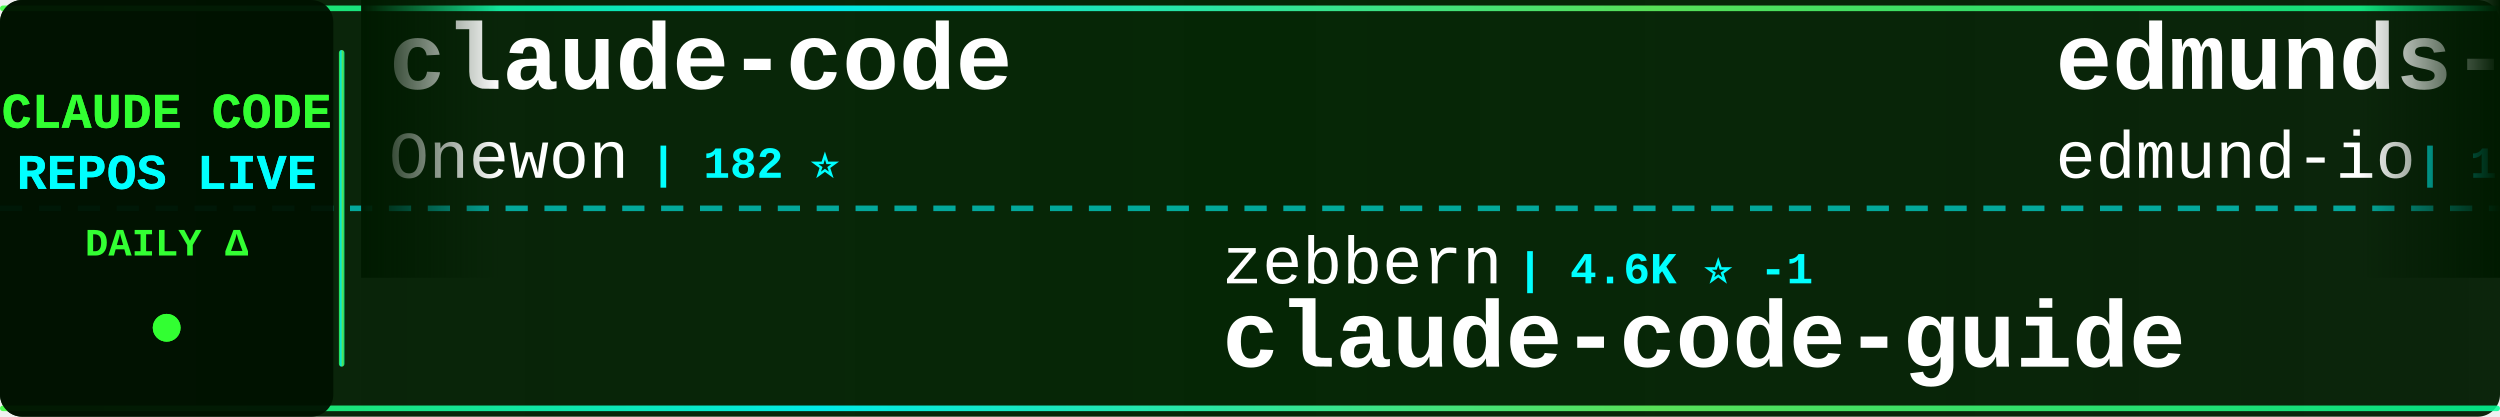
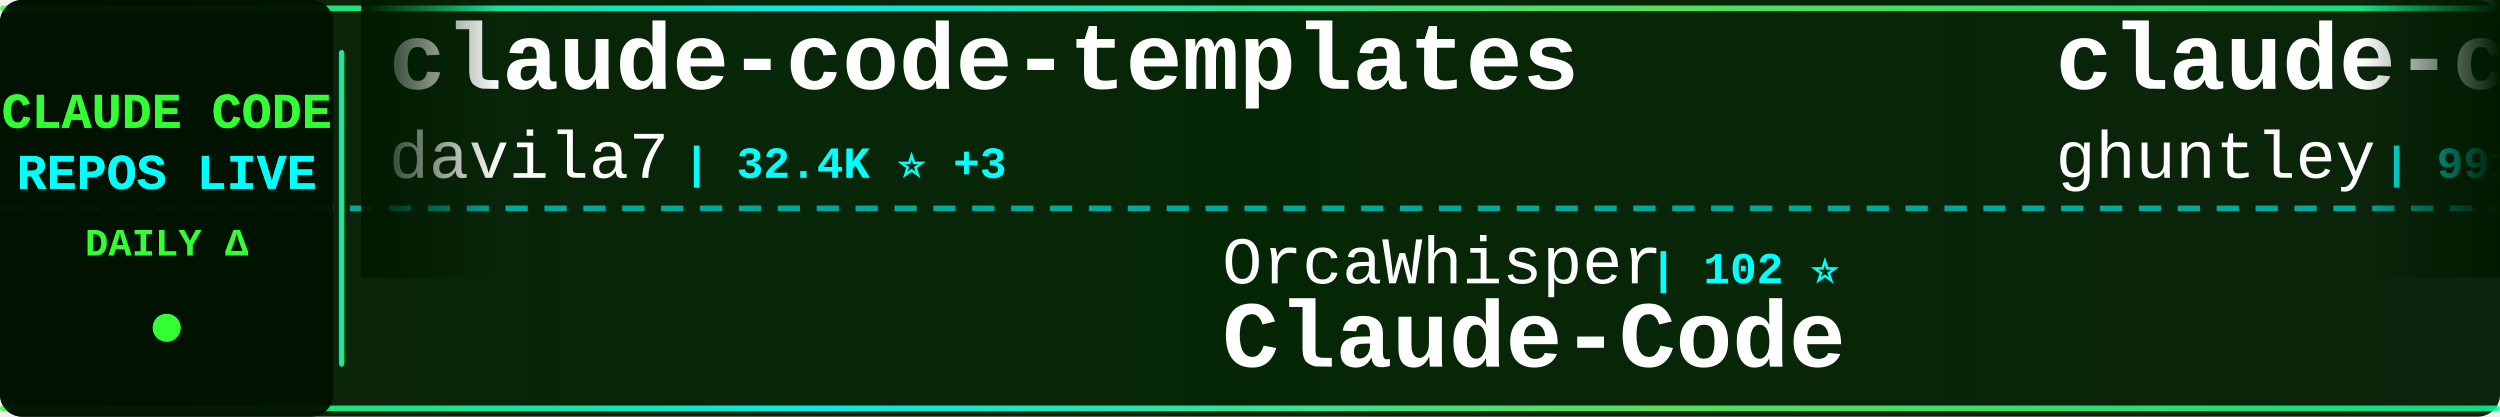
<svg xmlns="http://www.w3.org/2000/svg" width="900" height="150">
  <defs>
    <linearGradient id="tickerBg" x1="0%" y1="0%" x2="100%" y2="0%">
      <stop offset="0%" style="stop-color:#001a00;stop-opacity:0.95" />
      <stop offset="50%" style="stop-color:#002200;stop-opacity:0.98" />
      <stop offset="100%" style="stop-color:#001a00;stop-opacity:0.95" />
    </linearGradient>
    <linearGradient id="borderGrad" x1="0%" y1="0%" x2="100%" y2="0%">
      <stop offset="0%" style="stop-color:#33ff33;stop-opacity:0.85">
        <animate attributeName="stop-opacity" values="0.85;1;0.85" dur="2s" repeatCount="indefinite" />
      </stop>
      <stop offset="33%" style="stop-color:#00ffff;stop-opacity:0.9">
        <animate attributeName="stop-opacity" values="0.9;1;0.9" dur="2.2s" repeatCount="indefinite" />
      </stop>
      <stop offset="66%" style="stop-color:#66ff66;stop-opacity:0.85">
        <animate attributeName="stop-opacity" values="0.85;1;0.85" dur="1.8s" repeatCount="indefinite" />
      </stop>
      <stop offset="100%" style="stop-color:#00ff99;stop-opacity:0.85">
        <animate attributeName="stop-opacity" values="0.85;1;0.85" dur="2s" repeatCount="indefinite" />
      </stop>
    </linearGradient>
    <filter id="textGlow">
      <feGaussianBlur stdDeviation="0.1" result="coloredBlur" />
      <feMerge>
        <feMergeNode in="coloredBlur" />
        <feMergeNode in="SourceGraphic" />
      </feMerge>
    </filter>
    <filter id="metricGlow">
      <feGaussianBlur stdDeviation="0.2" result="coloredBlur" />
      <feMerge>
        <feMergeNode in="coloredBlur" />
        <feMergeNode in="SourceGraphic" />
      </feMerge>
    </filter>
    <linearGradient id="leftFade" x1="0%" y1="0%" x2="100%" y2="0%">
      <stop offset="0%" style="stop-color:#001a00;stop-opacity:1" />
      <stop offset="100%" style="stop-color:#001a00;stop-opacity:0" />
    </linearGradient>
    <linearGradient id="rightFade" x1="0%" y1="0%" x2="100%" y2="0%">
      <stop offset="0%" style="stop-color:#001a00;stop-opacity:0" />
      <stop offset="100%" style="stop-color:#001a00;stop-opacity:1" />
    </linearGradient>
  </defs>
  <rect width="900" height="150" fill="url(#tickerBg)" rx="8" />
  <rect x="0" y="2" width="900" height="2" fill="url(#borderGrad)" rx="1" />
  <rect x="0" y="146" width="900" height="2" fill="url(#borderGrad)" rx="1" />
  <line x1="0" y1="75" x2="900" y2="75" stroke="#00ffff" stroke-width="2" stroke-dasharray="8 6" opacity="0.6" />
  <rect x="0" y="0" width="120" height="150" fill="#001100" opacity="0.95" rx="8" />
  <text x="60" y="46" font-family="'Courier New', monospace" font-size="18" font-weight="bold" fill="#33ff33" text-anchor="middle" filter="url(#textGlow)">
    CLAUDE CODE
  </text>
  <text x="60" y="68" font-family="'Courier New', monospace" font-size="18" font-weight="bold" fill="#00ffff" text-anchor="middle" filter="url(#textGlow)">
    REPOS LIVE
  </text>
  <text x="60" y="92" font-family="'Courier New', monospace" font-size="14" font-weight="bold" fill="#33ff33" text-anchor="middle">
    DAILY Δ
  </text>
  <circle cx="60" cy="118" r="5" fill="#33ff33" filter="url(#metricGlow)">
    <animate attributeName="r" values="4;6;4" dur="1.5s" repeatCount="indefinite" />
    <animate attributeName="opacity" values="0.6;1;0.6" dur="1.5s" repeatCount="indefinite" />
  </circle>
  <rect x="122" y="18" width="2" height="114" fill="url(#borderGrad)" rx="1" />
  <clipPath id="tickerClip">
    <rect x="130" y="0" width="770" height="150" />
  </clipPath>
  <g clip-path="url(#tickerClip)">
    <g id="tickerItems">
      <animateTransform attributeName="transform" attributeType="XML" type="translate" from="0 0" to="-3000 0" dur="54s" repeatCount="indefinite" />
      <g transform="translate(0, 0)">
+         <text x="140" y="32" font-family="'Courier New', monospace" font-size="34" font-weight="bold" fill="#ffffff">claude-code-templates</text>
+         <text x="140" y="64" font-family="'Courier New', monospace" font-size="24" font-weight="normal" fill="#ffffff" opacity="1.0">davila7</text>
+         <text x="246" y="64" font-family="'Courier New', monospace" font-size="16" font-weight="bold" fill="#00ffff"> | 32.4K ⭐ +3</text>
+       </g>
+       <g transform="translate(300, 0)">
+         <text x="140" y="102" font-family="'Courier New', monospace" font-size="24" font-weight="normal" fill="#ffffff" opacity="1.0">OrcaWhisper</text>
+         <text x="294" y="102" font-family="'Courier New', monospace" font-size="16" font-weight="bold" fill="#00ffff"> | 102 ⭐</text>
+         <text x="140" y="132" font-family="'Courier New', monospace" font-size="34" font-weight="bold" fill="#ffffff">Claude-Code</text>
+       </g>
+       <g transform="translate(600, 0)">
+         <text x="140" y="32" font-family="'Courier New', monospace" font-size="34" font-weight="bold" fill="#ffffff">claude-code-source-code-...</text>
+         <text x="140" y="64" font-family="'Courier New', monospace" font-size="24" font-weight="normal" fill="#ffffff" opacity="1.0">ghuntley</text>
+         <text x="258" y="64" font-family="'Courier New', monospace" font-size="16" font-weight="bold" fill="#00ffff"> | 991 ⭐ +991</text>
+       </g>
+       <g transform="translate(900, 0)">
+         <text x="140" y="102" font-family="'Courier New', monospace" font-size="24" font-weight="normal" fill="#ffffff" opacity="1.0">ChinaSiro</text>
+         <text x="270" y="102" font-family="'Courier New', monospace" font-size="16" font-weight="bold" fill="#00ffff"> | 9.7K ⭐ +1</text>
+         <text x="140" y="132" font-family="'Courier New', monospace" font-size="34" font-weight="bold" fill="#ffffff">claude-code-sourcemap</text>
+       </g>
+       <g transform="translate(1200, 0)">
        <text x="140" y="32" font-family="'Courier New', monospace" font-size="34" font-weight="bold" fill="#ffffff">claude-code</text>
        <text x="140" y="64" font-family="'Courier New', monospace" font-size="24" font-weight="normal" fill="#ffffff" opacity="1.0">Onewon</text>
        <text x="234" y="64" font-family="'Courier New', monospace" font-size="16" font-weight="bold" fill="#00ffff"> | 182 ⭐</text>
      </g>
-       <g transform="translate(300, 0)">
-         <text x="140" y="102" font-family="'Courier New', monospace" font-size="24" font-weight="normal" fill="#ffffff" opacity="1.0">zebbern</text>
-         <text x="246" y="102" font-family="'Courier New', monospace" font-size="16" font-weight="bold" fill="#00ffff"> | 4.6K ⭐ -1</text>
-         <text x="140" y="132" font-family="'Courier New', monospace" font-size="34" font-weight="bold" fill="#ffffff">claude-code-guide</text>
-       </g>
-       <g transform="translate(600, 0)">
-         <text x="140" y="32" font-family="'Courier New', monospace" font-size="34" font-weight="bold" fill="#ffffff">edmunds-claude-code</text>
-         <text x="140" y="64" font-family="'Courier New', monospace" font-size="24" font-weight="normal" fill="#ffffff" opacity="1.0">edmund-io</text>
-         <text x="270" y="64" font-family="'Courier New', monospace" font-size="16" font-weight="bold" fill="#00ffff"> | 1.5K ⭐</text>
-       </g>
-       <g transform="translate(900, 0)">
-         <text x="140" y="102" font-family="'Courier New', monospace" font-size="24" font-weight="normal" fill="#ffffff" opacity="1.0">pedrohcgs</text>
-         <text x="270" y="102" font-family="'Courier New', monospace" font-size="16" font-weight="bold" fill="#00ffff"> | 1.6K ⭐ +3</text>
-         <text x="140" y="132" font-family="'Courier New', monospace" font-size="34" font-weight="bold" fill="#ffffff">claude-code-my-workflow</text>
-       </g>
-       <g transform="translate(1200, 0)">
-         <text x="140" y="32" font-family="'Courier New', monospace" font-size="34" font-weight="bold" fill="#ffffff">claude-code</text>
-         <text x="140" y="64" font-family="'Courier New', monospace" font-size="24" font-weight="normal" fill="#ffffff" opacity="1.0">isboyjc</text>
-         <text x="246" y="64" font-family="'Courier New', monospace" font-size="16" font-weight="bold" fill="#00ffff"> | 161 ⭐</text>
-       </g>
      <g transform="translate(1500, 0)">
-         <text x="140" y="102" font-family="'Courier New', monospace" font-size="24" font-weight="normal" fill="#ffffff" opacity="1.0">ykdojo</text>
-         <text x="234" y="102" font-family="'Courier New', monospace" font-size="16" font-weight="bold" fill="#00ffff"> | 10.2K ⭐ +1</text>
-         <text x="140" y="132" font-family="'Courier New', monospace" font-size="34" font-weight="bold" fill="#ffffff">claude-code-tips</text>
+         <text x="140" y="102" font-family="'Courier New', monospace" font-size="24" font-weight="normal" fill="#ffffff" opacity="1.0">Chachamaru127</text>
+         <text x="318" y="102" font-family="'Courier New', monospace" font-size="16" font-weight="bold" fill="#00ffff"> | 3.2K ⭐</text>
+         <text x="140" y="132" font-family="'Courier New', monospace" font-size="34" font-weight="bold" fill="#ffffff">claude-code-harness</text>
      </g>
      <g transform="translate(1800, 0)">
-         <text x="140" y="32" font-family="'Courier New', monospace" font-size="34" font-weight="bold" fill="#ffffff">Claude-Code-Game-Studios</text>
-         <text x="140" y="64" font-family="'Courier New', monospace" font-size="24" font-weight="normal" fill="#ffffff" opacity="1.0">Donchitos</text>
-         <text x="270" y="64" font-family="'Courier New', monospace" font-size="16" font-weight="bold" fill="#00ffff"> | 25.8K ⭐ +13</text>
+         <text x="140" y="32" font-family="'Courier New', monospace" font-size="34" font-weight="bold" fill="#ffffff">ClaudeCode-Portable</text>
+         <text x="140" y="64" font-family="'Courier New', monospace" font-size="24" font-weight="normal" fill="#ffffff" opacity="1.0">techjarves</text>
+         <text x="282" y="64" font-family="'Courier New', monospace" font-size="16" font-weight="bold" fill="#00ffff"> | 1.6K ⭐</text>
      </g>
      <g transform="translate(2100, 0)">
-         <text x="140" y="102" font-family="'Courier New', monospace" font-size="24" font-weight="normal" fill="#ffffff" opacity="1.0">overwirehq</text>
-         <text x="282" y="102" font-family="'Courier New', monospace" font-size="16" font-weight="bold" fill="#00ffff"> | 2.8K ⭐</text>
-         <text x="140" y="132" font-family="'Courier New', monospace" font-size="34" font-weight="bold" fill="#ffffff">claude-code-telegram</text>
+         <text x="140" y="102" font-family="'Courier New', monospace" font-size="24" font-weight="normal" fill="#ffffff" opacity="1.0">freestylefly</text>
+         <text x="306" y="102" font-family="'Courier New', monospace" font-size="16" font-weight="bold" fill="#00ffff"> | 131 ⭐</text>
+         <text x="140" y="132" font-family="'Courier New', monospace" font-size="34" font-weight="bold" fill="#ffffff">claude-code</text>
      </g>
      <g transform="translate(2400, 0)">
-         <text x="140" y="32" font-family="'Courier New', monospace" font-size="34" font-weight="bold" fill="#ffffff">Claude-Code</text>
-         <text x="140" y="64" font-family="'Courier New', monospace" font-size="24" font-weight="normal" fill="#ffffff" opacity="1.0">OrcaWhisper</text>
-         <text x="294" y="64" font-family="'Courier New', monospace" font-size="16" font-weight="bold" fill="#00ffff"> | 102 ⭐</text>
+         <text x="140" y="32" font-family="'Courier New', monospace" font-size="34" font-weight="bold" fill="#ffffff">claude-code</text>
+         <text x="140" y="64" font-family="'Courier New', monospace" font-size="24" font-weight="normal" fill="#ffffff" opacity="1.0">anthropics</text>
+         <text x="282" y="64" font-family="'Courier New', monospace" font-size="16" font-weight="bold" fill="#00ffff"> | 149.6K ⭐ +33</text>
      </g>
      <g transform="translate(2700, 0)">
-         <text x="140" y="102" font-family="'Courier New', monospace" font-size="24" font-weight="normal" fill="#ffffff" opacity="1.0">alex000kim</text>
-         <text x="282" y="102" font-family="'Courier New', monospace" font-size="16" font-weight="bold" fill="#00ffff"> | 236 ⭐</text>
-         <text x="140" y="132" font-family="'Courier New', monospace" font-size="34" font-weight="bold" fill="#ffffff">claude-code</text>
+         <text x="140" y="102" font-family="'Courier New', monospace" font-size="24" font-weight="normal" fill="#ffffff" opacity="1.0">guanshan</text>
+         <text x="258" y="102" font-family="'Courier New', monospace" font-size="16" font-weight="bold" fill="#00ffff"> | 60 ⭐</text>
+         <text x="140" y="132" font-family="'Courier New', monospace" font-size="34" font-weight="bold" fill="#ffffff">ClaudeCode</text>
      </g>
      <g transform="translate(3000, 0)">
-         <text x="140" y="32" font-family="'Courier New', monospace" font-size="34" font-weight="bold" fill="#ffffff">claude-code</text>
-         <text x="140" y="64" font-family="'Courier New', monospace" font-size="24" font-weight="normal" fill="#ffffff" opacity="1.0">Onewon</text>
-         <text x="234" y="64" font-family="'Courier New', monospace" font-size="16" font-weight="bold" fill="#00ffff"> | 182 ⭐</text>
+         <text x="140" y="32" font-family="'Courier New', monospace" font-size="34" font-weight="bold" fill="#ffffff">claude-code-templates</text>
+         <text x="140" y="64" font-family="'Courier New', monospace" font-size="24" font-weight="normal" fill="#ffffff" opacity="1.0">davila7</text>
+         <text x="246" y="64" font-family="'Courier New', monospace" font-size="16" font-weight="bold" fill="#00ffff"> | 32.4K ⭐ +3</text>
      </g>
      <g transform="translate(3300, 0)">
-         <text x="140" y="102" font-family="'Courier New', monospace" font-size="24" font-weight="normal" fill="#ffffff" opacity="1.0">zebbern</text>
-         <text x="246" y="102" font-family="'Courier New', monospace" font-size="16" font-weight="bold" fill="#00ffff"> | 4.6K ⭐ -1</text>
-         <text x="140" y="132" font-family="'Courier New', monospace" font-size="34" font-weight="bold" fill="#ffffff">claude-code-guide</text>
+         <text x="140" y="102" font-family="'Courier New', monospace" font-size="24" font-weight="normal" fill="#ffffff" opacity="1.0">OrcaWhisper</text>
+         <text x="294" y="102" font-family="'Courier New', monospace" font-size="16" font-weight="bold" fill="#00ffff"> | 102 ⭐</text>
+         <text x="140" y="132" font-family="'Courier New', monospace" font-size="34" font-weight="bold" fill="#ffffff">Claude-Code</text>
      </g>
      <g transform="translate(3600, 0)">
-         <text x="140" y="32" font-family="'Courier New', monospace" font-size="34" font-weight="bold" fill="#ffffff">edmunds-claude-code</text>
-         <text x="140" y="64" font-family="'Courier New', monospace" font-size="24" font-weight="normal" fill="#ffffff" opacity="1.0">edmund-io</text>
-         <text x="270" y="64" font-family="'Courier New', monospace" font-size="16" font-weight="bold" fill="#00ffff"> | 1.5K ⭐</text>
+         <text x="140" y="32" font-family="'Courier New', monospace" font-size="34" font-weight="bold" fill="#ffffff">claude-code-source-code-...</text>
+         <text x="140" y="64" font-family="'Courier New', monospace" font-size="24" font-weight="normal" fill="#ffffff" opacity="1.0">ghuntley</text>
+         <text x="258" y="64" font-family="'Courier New', monospace" font-size="16" font-weight="bold" fill="#00ffff"> | 991 ⭐ +991</text>
      </g>
      <g transform="translate(3900, 0)">
-         <text x="140" y="102" font-family="'Courier New', monospace" font-size="24" font-weight="normal" fill="#ffffff" opacity="1.0">pedrohcgs</text>
-         <text x="270" y="102" font-family="'Courier New', monospace" font-size="16" font-weight="bold" fill="#00ffff"> | 1.6K ⭐ +3</text>
-         <text x="140" y="132" font-family="'Courier New', monospace" font-size="34" font-weight="bold" fill="#ffffff">claude-code-my-workflow</text>
+         <text x="140" y="102" font-family="'Courier New', monospace" font-size="24" font-weight="normal" fill="#ffffff" opacity="1.0">ChinaSiro</text>
+         <text x="270" y="102" font-family="'Courier New', monospace" font-size="16" font-weight="bold" fill="#00ffff"> | 9.7K ⭐ +1</text>
+         <text x="140" y="132" font-family="'Courier New', monospace" font-size="34" font-weight="bold" fill="#ffffff">claude-code-sourcemap</text>
      </g>
    </g>
  </g>
  <rect x="130" y="0" width="50" height="100" fill="url(#leftFade)" />
  <rect x="850" y="0" width="50" height="100" fill="url(#rightFade)" />
</svg>
